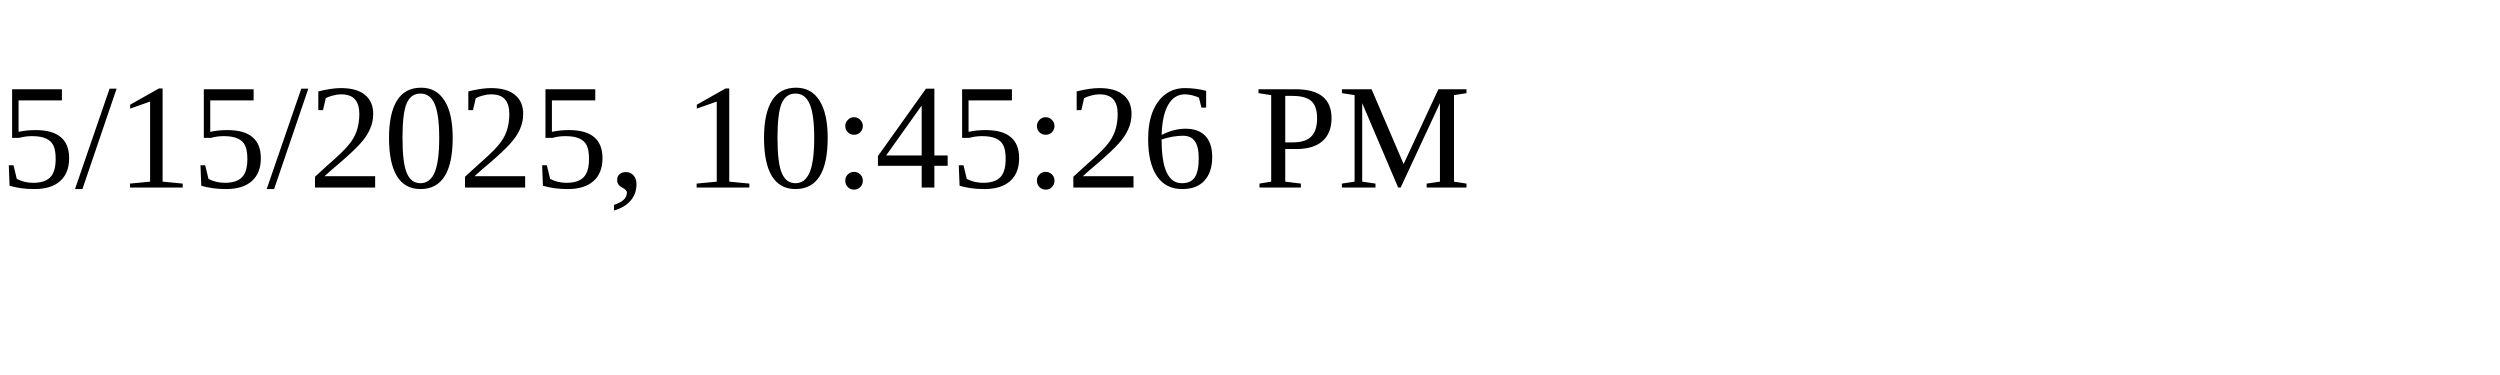
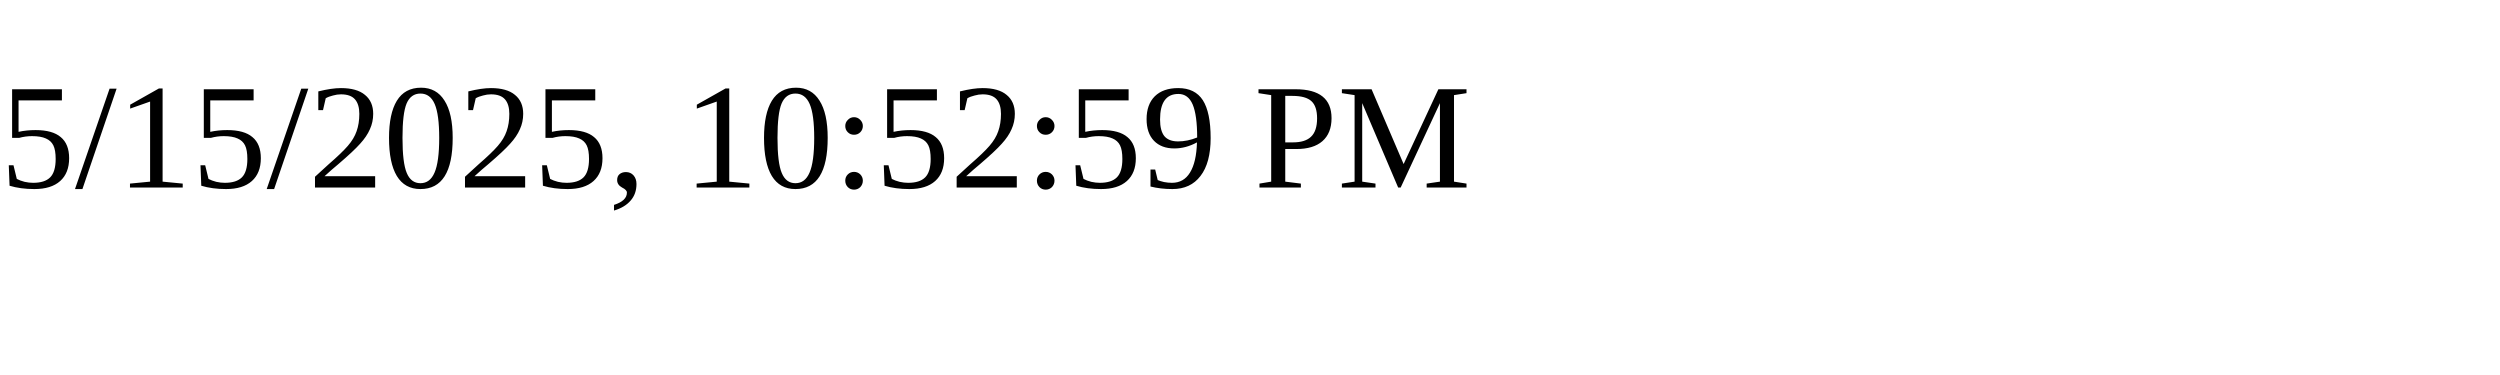
<svg xmlns="http://www.w3.org/2000/svg" height="30" width="200">
-   <text x="0" y="15">5/15/2025, 10:45:26 PM</text>
+   <text x="0" y="15">5/15/2025, 10:52:59 PM</text>
</svg>
